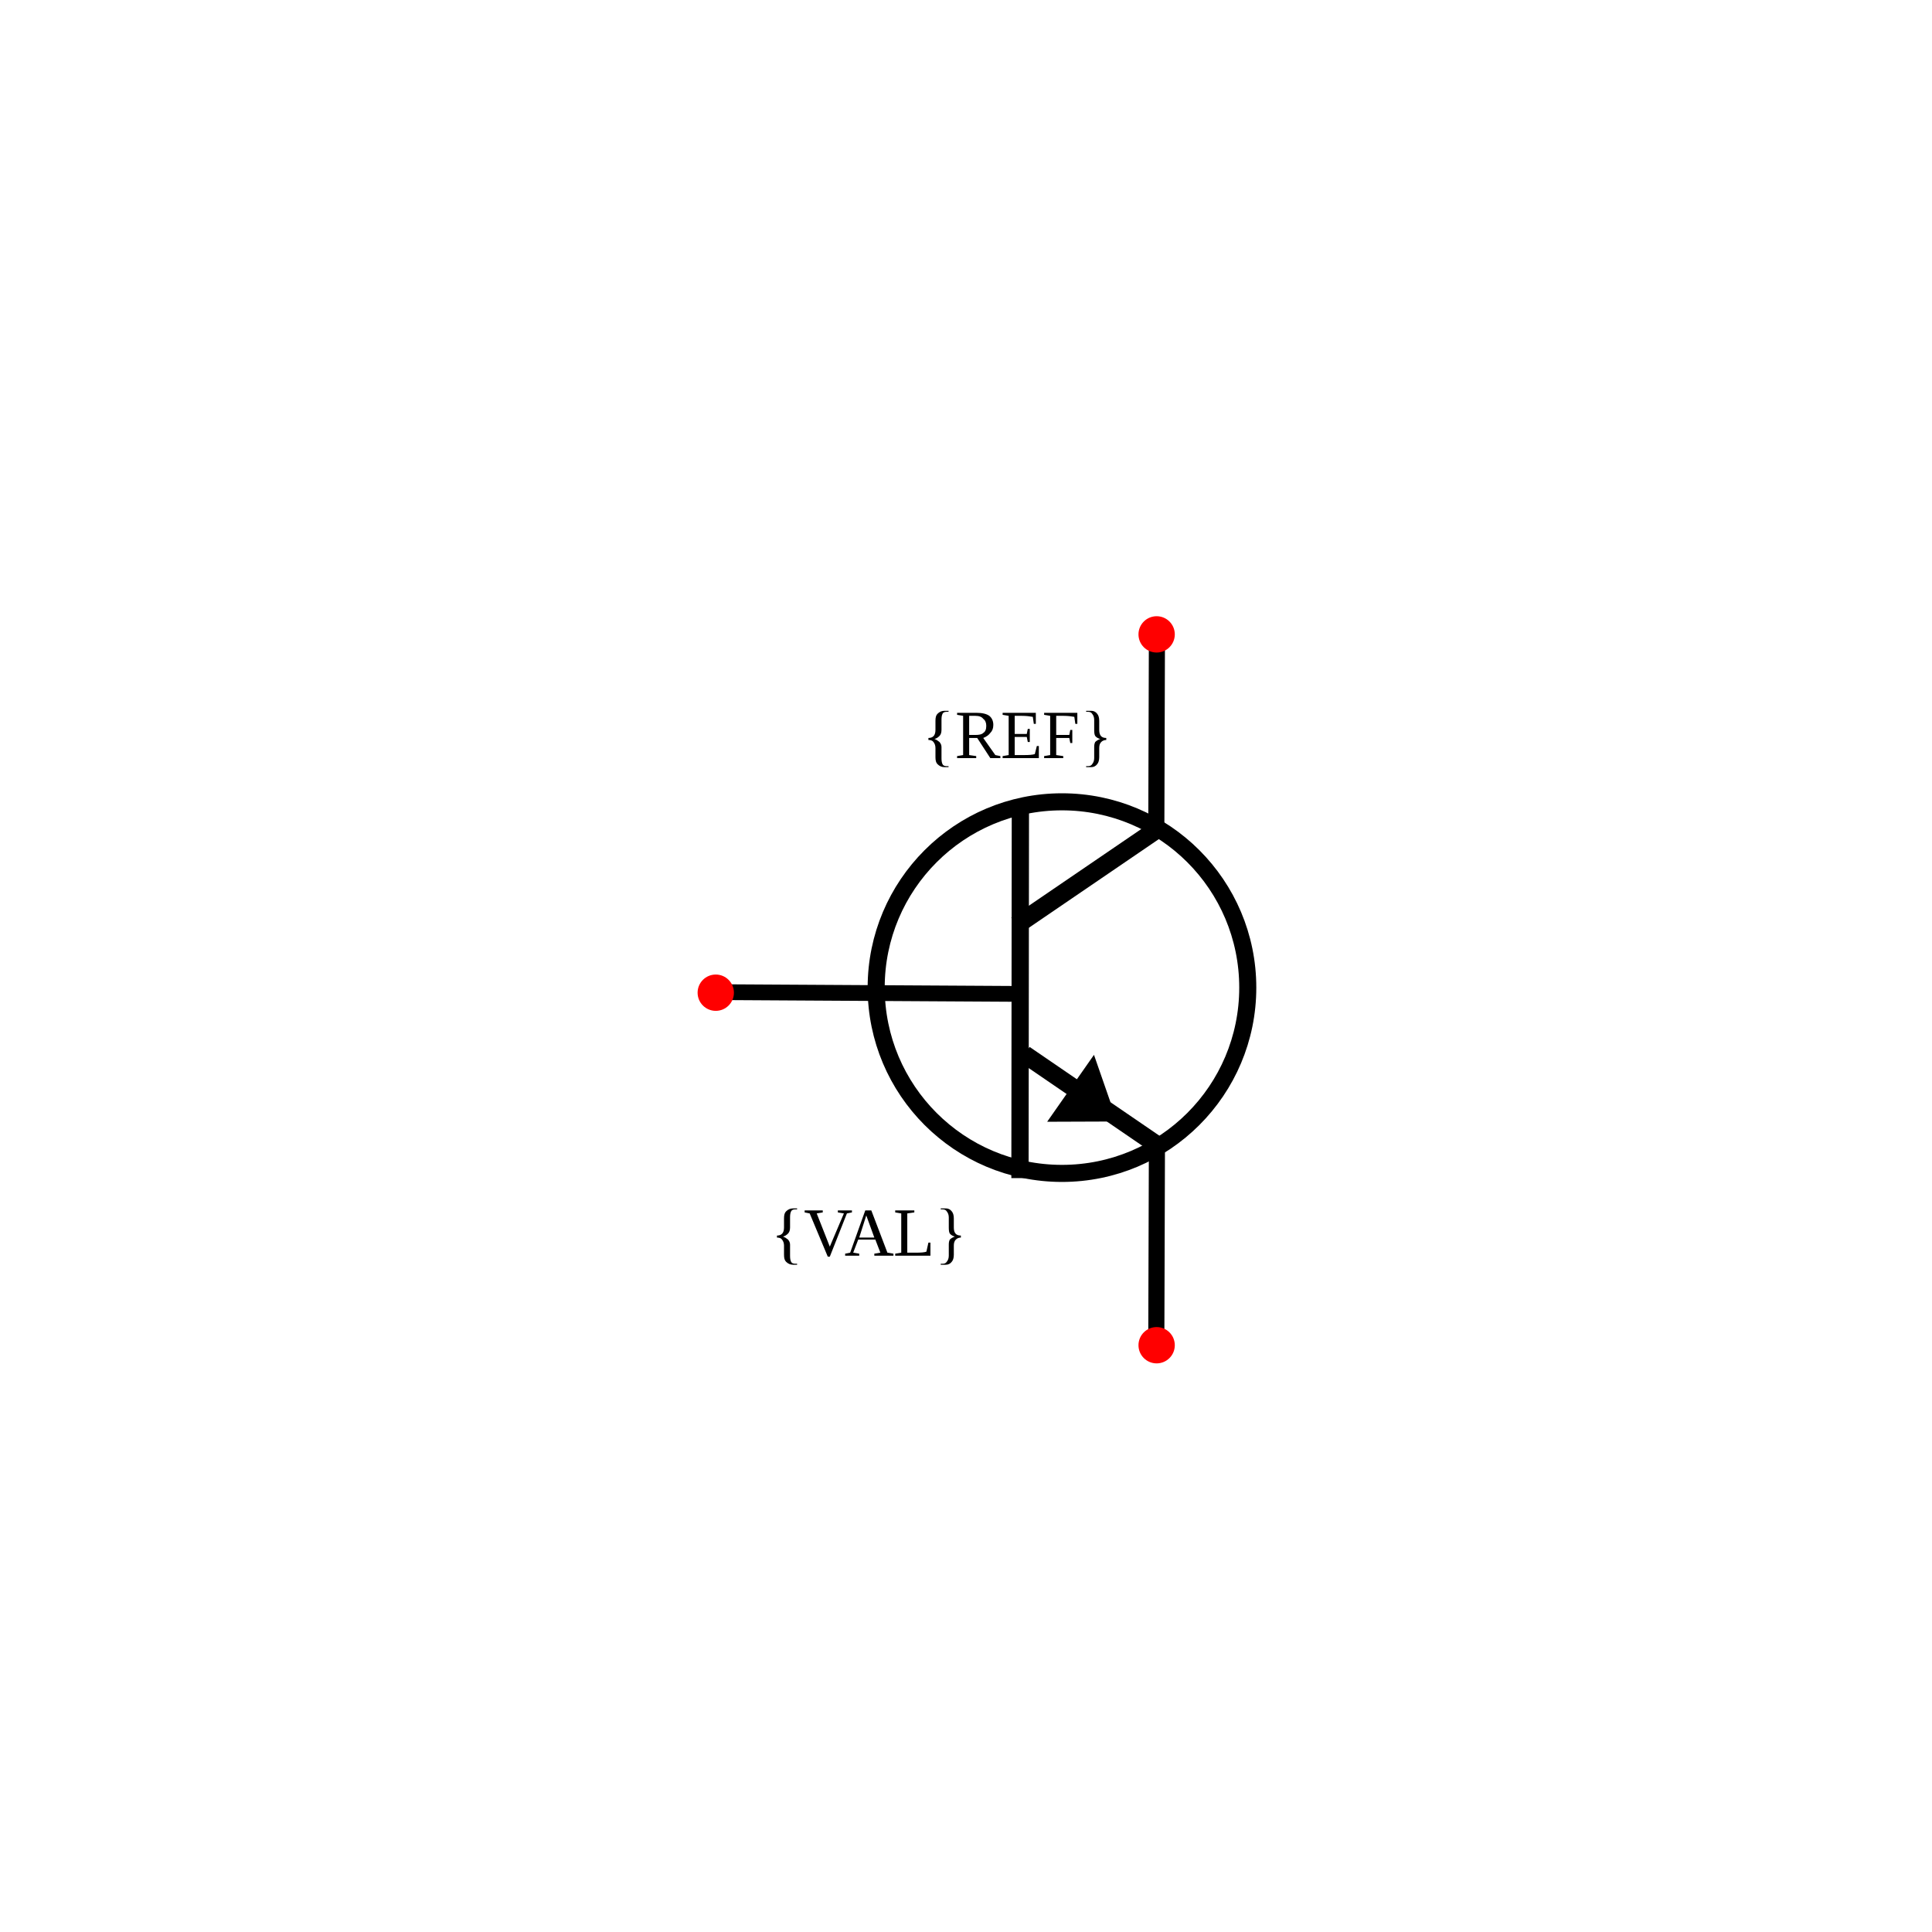
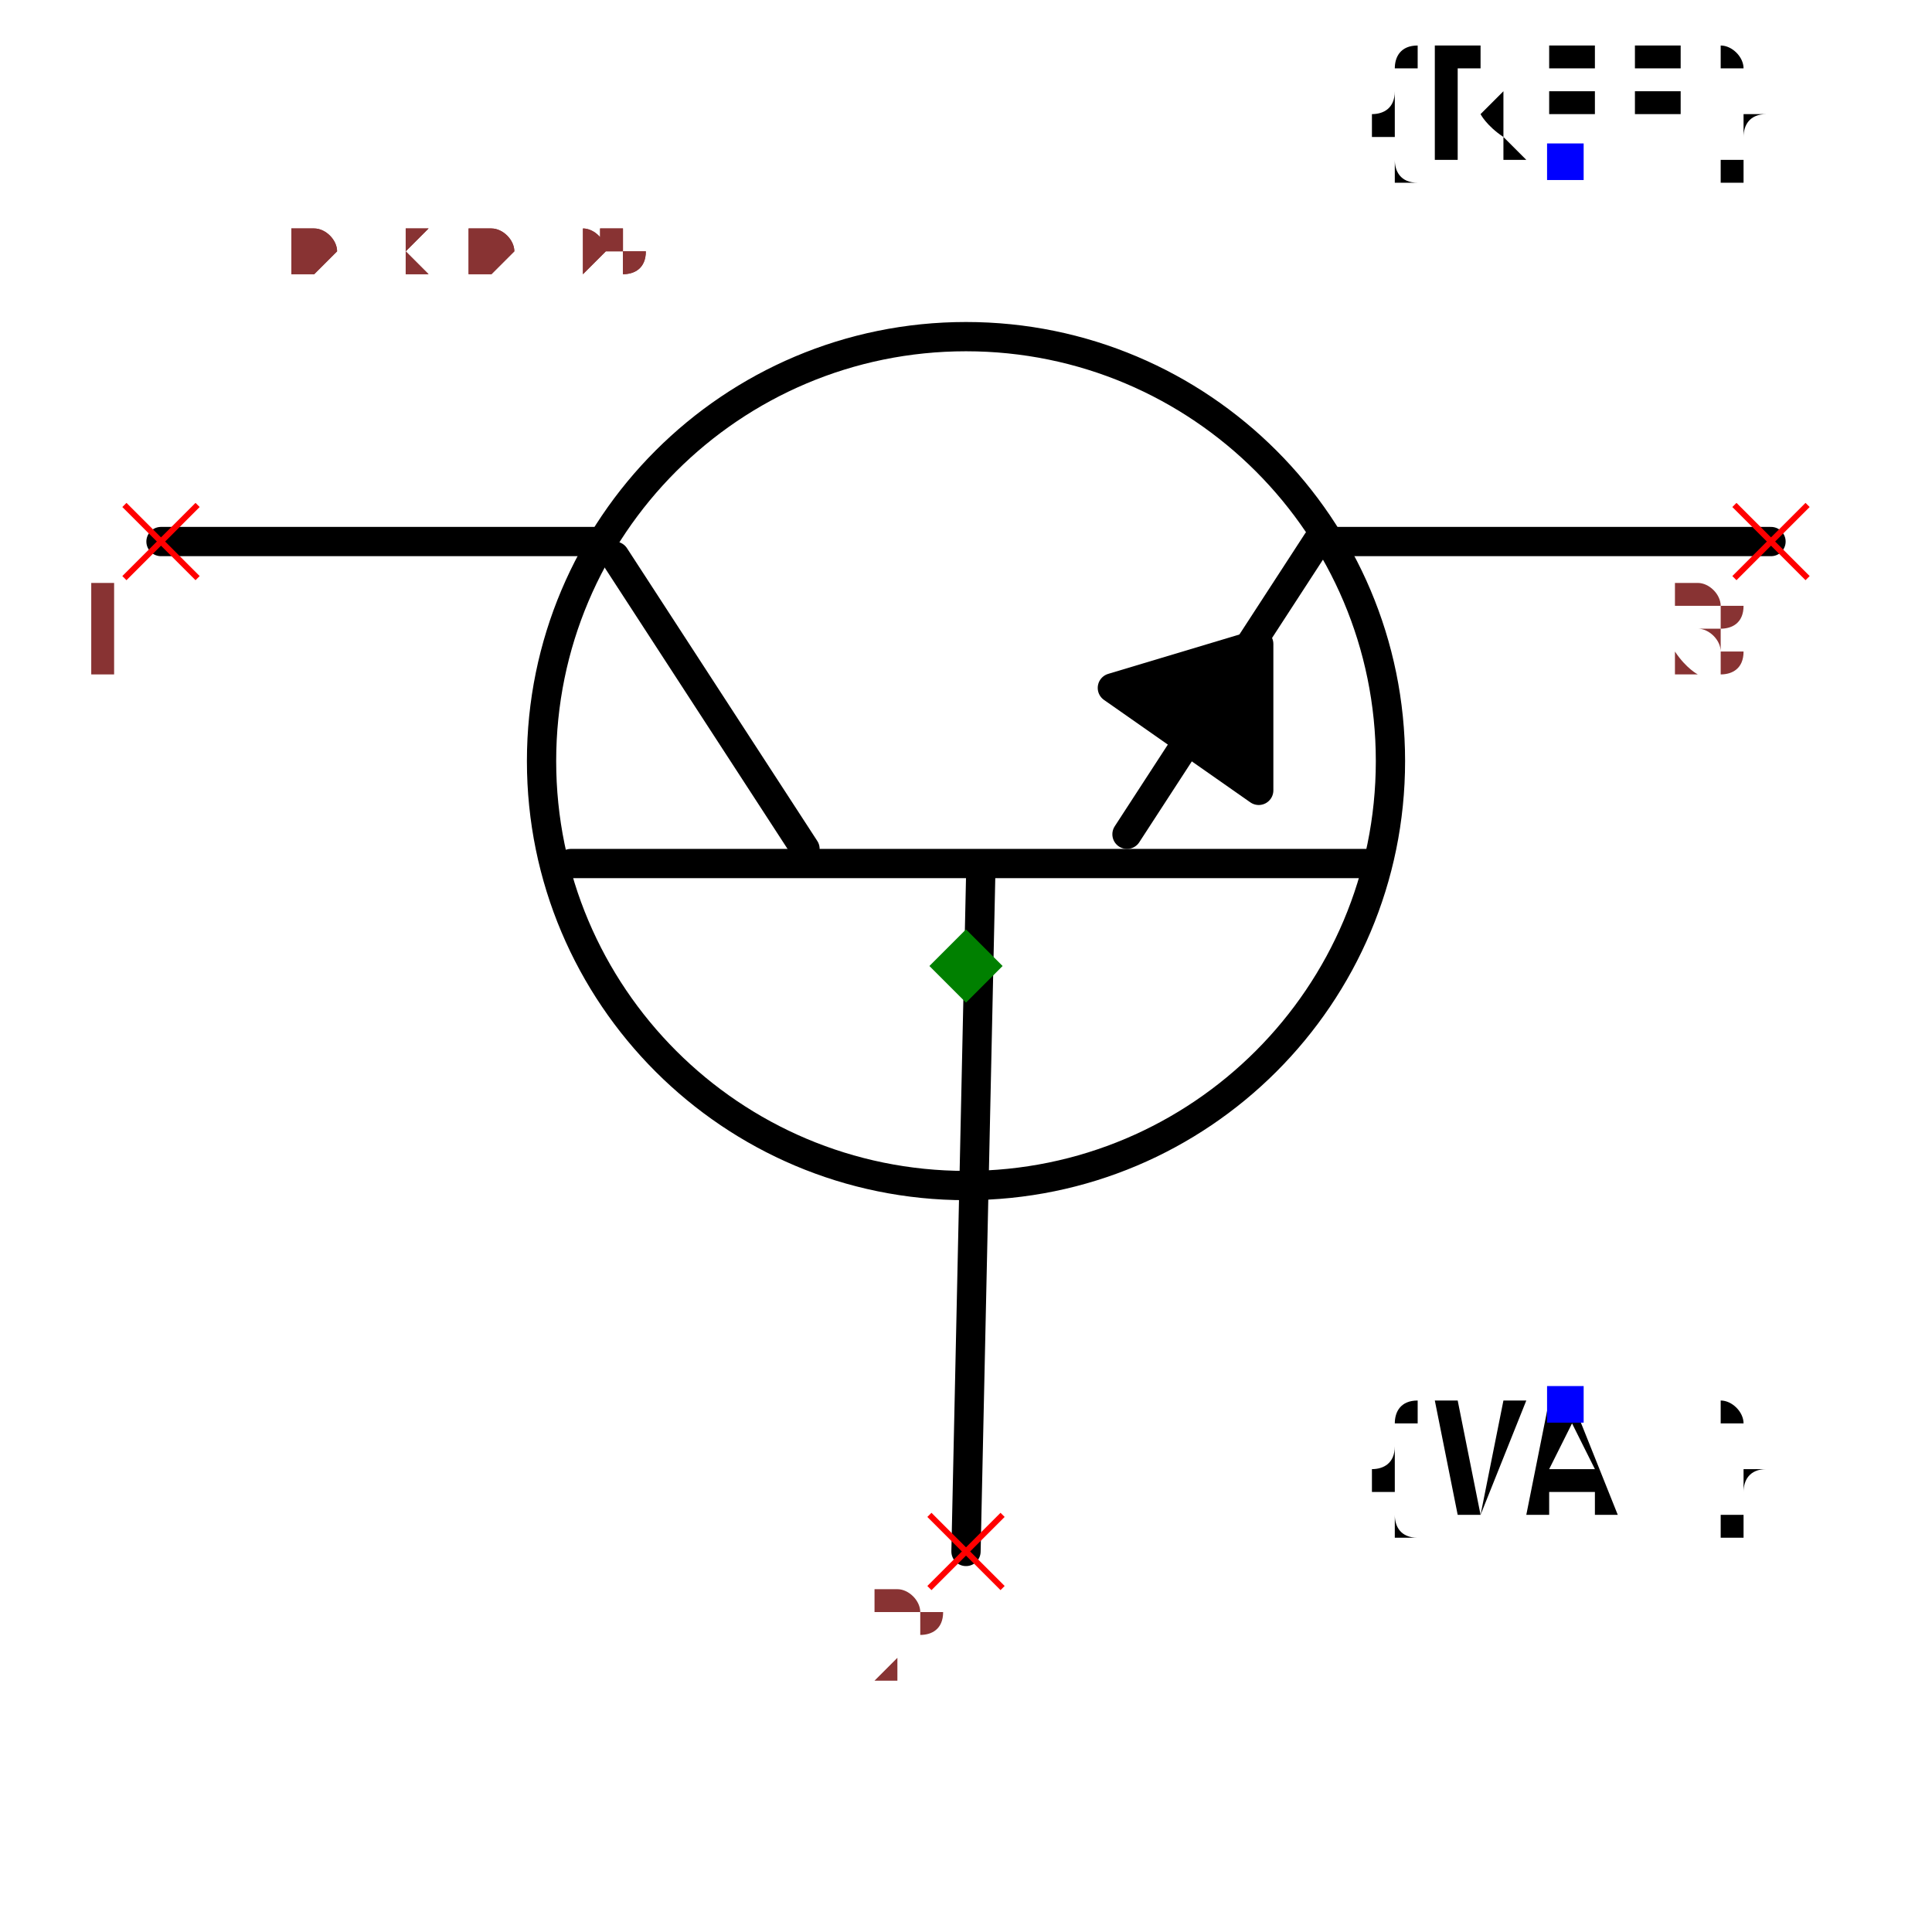
- <svg xmlns="http://www.w3.org/2000/svg" width="30mm" height="30mm" viewBox="0 0 30 30" version="1.1" id="svg1">
-   <defs id="defs1" />
-   <g id="root" transform="translate(-5.236521,-0.4690202)">
-     <g id="potentiometer" transform="rotate(90,-16.8349,-60.00831)">
-       <path style="fill:none;stroke:#000000;stroke-width:0.245px;stroke-linecap:round;stroke-linejoin:miter;stroke-opacity:1" d="m 59.049,-93.333 0.026,-4.439" id="path11" />
-       <path style="fill:none;stroke:#000000;stroke-width:0.268;stroke-linecap:square;stroke-linejoin:miter;stroke-miterlimit:0;stroke-dasharray:none;stroke-opacity:1" d="m 56.323,-97.924 5.479,0.006" id="path40-0" />
-       <path style="fill:none;stroke:#000000;stroke-width:0.283;stroke-linecap:square;stroke-linejoin:miter;stroke-miterlimit:0;stroke-dasharray:none;stroke-opacity:1" d="m 56.594,-99.938 1.336,1.959" id="path40-0-5" />
-       <path style="fill:none;stroke:#000000;stroke-width:0.279;stroke-linecap:square;stroke-linejoin:miter;stroke-miterlimit:0;stroke-dasharray:none;stroke-opacity:1" d="m 61.426,-100.053 -1.333,1.949" id="path40-0-5-0" />
-       <text xml:space="preserve" style="font-size:1.058px;fill:#000000;stroke-width:0.265" x="96.404" y="55.416" id="text14-2" transform="rotate(-90)">
-         <tspan id="tspan14-4" style="font-size:1.058px;stroke-width:0.265" x="96.404" y="55.416">{REF}</tspan>
-       </text>
-       <text xml:space="preserve" style="font-size:1.058px;text-align:center;text-anchor:middle;fill:#000000;stroke-width:0.265" x="96.505" y="63.142" id="text14-3-8" transform="rotate(-90)">
-         <tspan id="tspan14-1-3" style="font-size:1.058px;text-align:center;text-anchor:middle;stroke-width:0.265" x="96.505" y="63.142">{VAL}</tspan>
-       </text>
-       <circle style="fill:none;fill-opacity:1;stroke:#000000;stroke-width:0.265;stroke-linecap:round;stroke-linejoin:round;stroke-dasharray:none;stroke-opacity:1" id="path1-0" cx="98.57" cy="58.978" r="2.885" transform="rotate(-90)" />
-       <path style="fill:none;stroke:#000000;stroke-width:0.25;stroke-linecap:round;stroke-linejoin:miter;stroke-dasharray:none;stroke-opacity:1" d="m 56.481,-100.035 -2.847,-0.009" id="path12-1-5" />
-       <path style="fill:none;stroke:#000000;stroke-width:0.25;stroke-linecap:round;stroke-linejoin:miter;stroke-dasharray:none;stroke-opacity:1" d="m 64.389,-100.035 -2.847,-0.009" id="path12-1-5-3" />
-       <path style="color:#000000;fill:#000000;fill-opacity:1;fill-rule:evenodd;stroke-width:0.999;-inkscape-stroke:none" d="m 60.022,-99.067 1.039,0.727 -0.004,-1.087 L 60.022,-99.067 z" id="path15" />
-       <circle style="fill:#ff0000;stroke:none;stroke-width:0.265;stroke-opacity:1" id="refblock-5-7-3" cx="100.04" cy="53.493" r="0.282" transform="rotate(-90)" />
-       <circle style="fill:#ff0000;stroke:none;stroke-width:0.265;stroke-opacity:1" id="refblock-5-7-3-5" cx="-100.04" cy="-64.531" r="0.282" transform="rotate(90)" />
-       <circle style="fill:#ff0000;stroke:none;stroke-width:0.265;stroke-opacity:1" id="refblock-5-9" cx="93.194" cy="59.057" r="0.282" transform="rotate(-90)" />
-     </g>
-   </g>
+ <svg xmlns="http://www.w3.org/2000/svg" width="150" height="150" viewBox="-0.66 -0.57 1.32 1.14">
+   <path d="M-2.4492935982947065e-17,0.4 L0.01,-0.06" fill="none" stroke="black" stroke-width="0.02" stroke-linecap="round" stroke-linejoin="round" />
+   <path d="M-0.27,-0.07 L0.28,-0.07" fill="none" stroke="black" stroke-width="0.02" stroke-linecap="round" stroke-linejoin="round" />
+   <path d="M-0.24,-0.28 L-0.11,-0.08" fill="none" stroke="black" stroke-width="0.02" stroke-linecap="round" stroke-linejoin="round" />
+   <path d="M0.24,-0.29 L0.11,-0.09" fill="none" stroke="black" stroke-width="0.02" stroke-linecap="round" stroke-linejoin="round" />
+   <path d="M-0.25,-0.29 L-0.55,-0.29" fill="none" stroke="black" stroke-width="0.02" stroke-linecap="round" stroke-linejoin="round" />
+   <path d="M0.55,-0.29 L0.25,-0.29" fill="none" stroke="black" stroke-width="0.02" stroke-linecap="round" stroke-linejoin="round" />
+   <path d="M0.1,-0.19 L0.2,-0.12 L0.2,-0.22 L0.1,-0.19" fill="black" stroke="black" stroke-width="0.02" stroke-linecap="round" stroke-linejoin="round" />
+   <circle cx="8.572527594031473e-18" cy="-0.14" r="0.29" fill="none" stroke="black" stroke-width="0.02" />
+   <text x="0.409" y="-0.55" dx="0" dy="0" text-anchor="middle" style="font: 0.1px monospace; fill: black">{REF}</text>
+   <rect x="0.397" y="-0.562" width="0.025" height="0.025" fill="blue" />
+   <text x="0.409" y="0.3" dx="0" dy="0.075" text-anchor="middle" style="font: 0.1px monospace; fill: black">{VAL}</text>
+   <rect x="0.397" y="0.287" width="0.025" height="0.025" fill="blue" />
+   <line x1="-0.575" y1="-0.315" x2="-0.525" y2="-0.265" stroke="red" stroke-width="0.004" />
+   <line x1="-0.575" y1="-0.265" x2="-0.525" y2="-0.315" stroke="red" stroke-width="0.004" />
+   <text x="-0.59" y="-0.2" text-anchor="middle" style="font: 0.08px monospace; fill: #833;">1</text>
+   <line x1="0.525" y1="-0.315" x2="0.575" y2="-0.265" stroke="red" stroke-width="0.004" />
+   <line x1="0.525" y1="-0.265" x2="0.575" y2="-0.315" stroke="red" stroke-width="0.004" />
+   <text x="0.51" y="-0.2" text-anchor="middle" style="font: 0.08px monospace; fill: #833;">3</text>
+   <line x1="-0.025" y1="0.375" x2="0.025" y2="0.425" stroke="red" stroke-width="0.004" />
+   <line x1="-0.025" y1="0.425" x2="0.025" y2="0.375" stroke="red" stroke-width="0.004" />
+   <text x="-0.04" y="0.49" text-anchor="middle" style="font: 0.08px monospace; fill: #833;">2</text>
+   <path d="M 0 -0.025 L 0.025 0 L 0 0.025 L -0.025 0 Z" fill="green" />
+   <text x="-0.55" y="-0.475" style="font: 0.05px monospace; fill: #833;">1.10 x 0.95</text>
+   <text x="-0.55" y="-0.525" dy="-0.15" style="font: 0.05px monospace; fill: #833;">1 [collector]</text>
+   <text x="-0.55" y="-0.575" dy="-0.15" style="font: 0.05px monospace; fill: #833;">3 [emitter]</text>
+   <text x="-0.55" y="-0.625" dy="-0.15" style="font: 0.05px monospace; fill: #833;">2 [base]</text>
+   <text x="-0.55" y="-0.475" style="font: 0.05px monospace; fill: #833;">1.10 x 0.95</text>
+   <text x="-0.55" y="-0.525" dy="-0.15" style="font: 0.05px monospace; fill: #833;">1 [collector]</text>
+   <text x="-0.55" y="-0.575" dy="-0.15" style="font: 0.05px monospace; fill: #833;">3 [emitter]</text>
+   <text x="-0.55" y="-0.625" dy="-0.15" style="font: 0.05px monospace; fill: #833;">2 [base]</text>
</svg>
